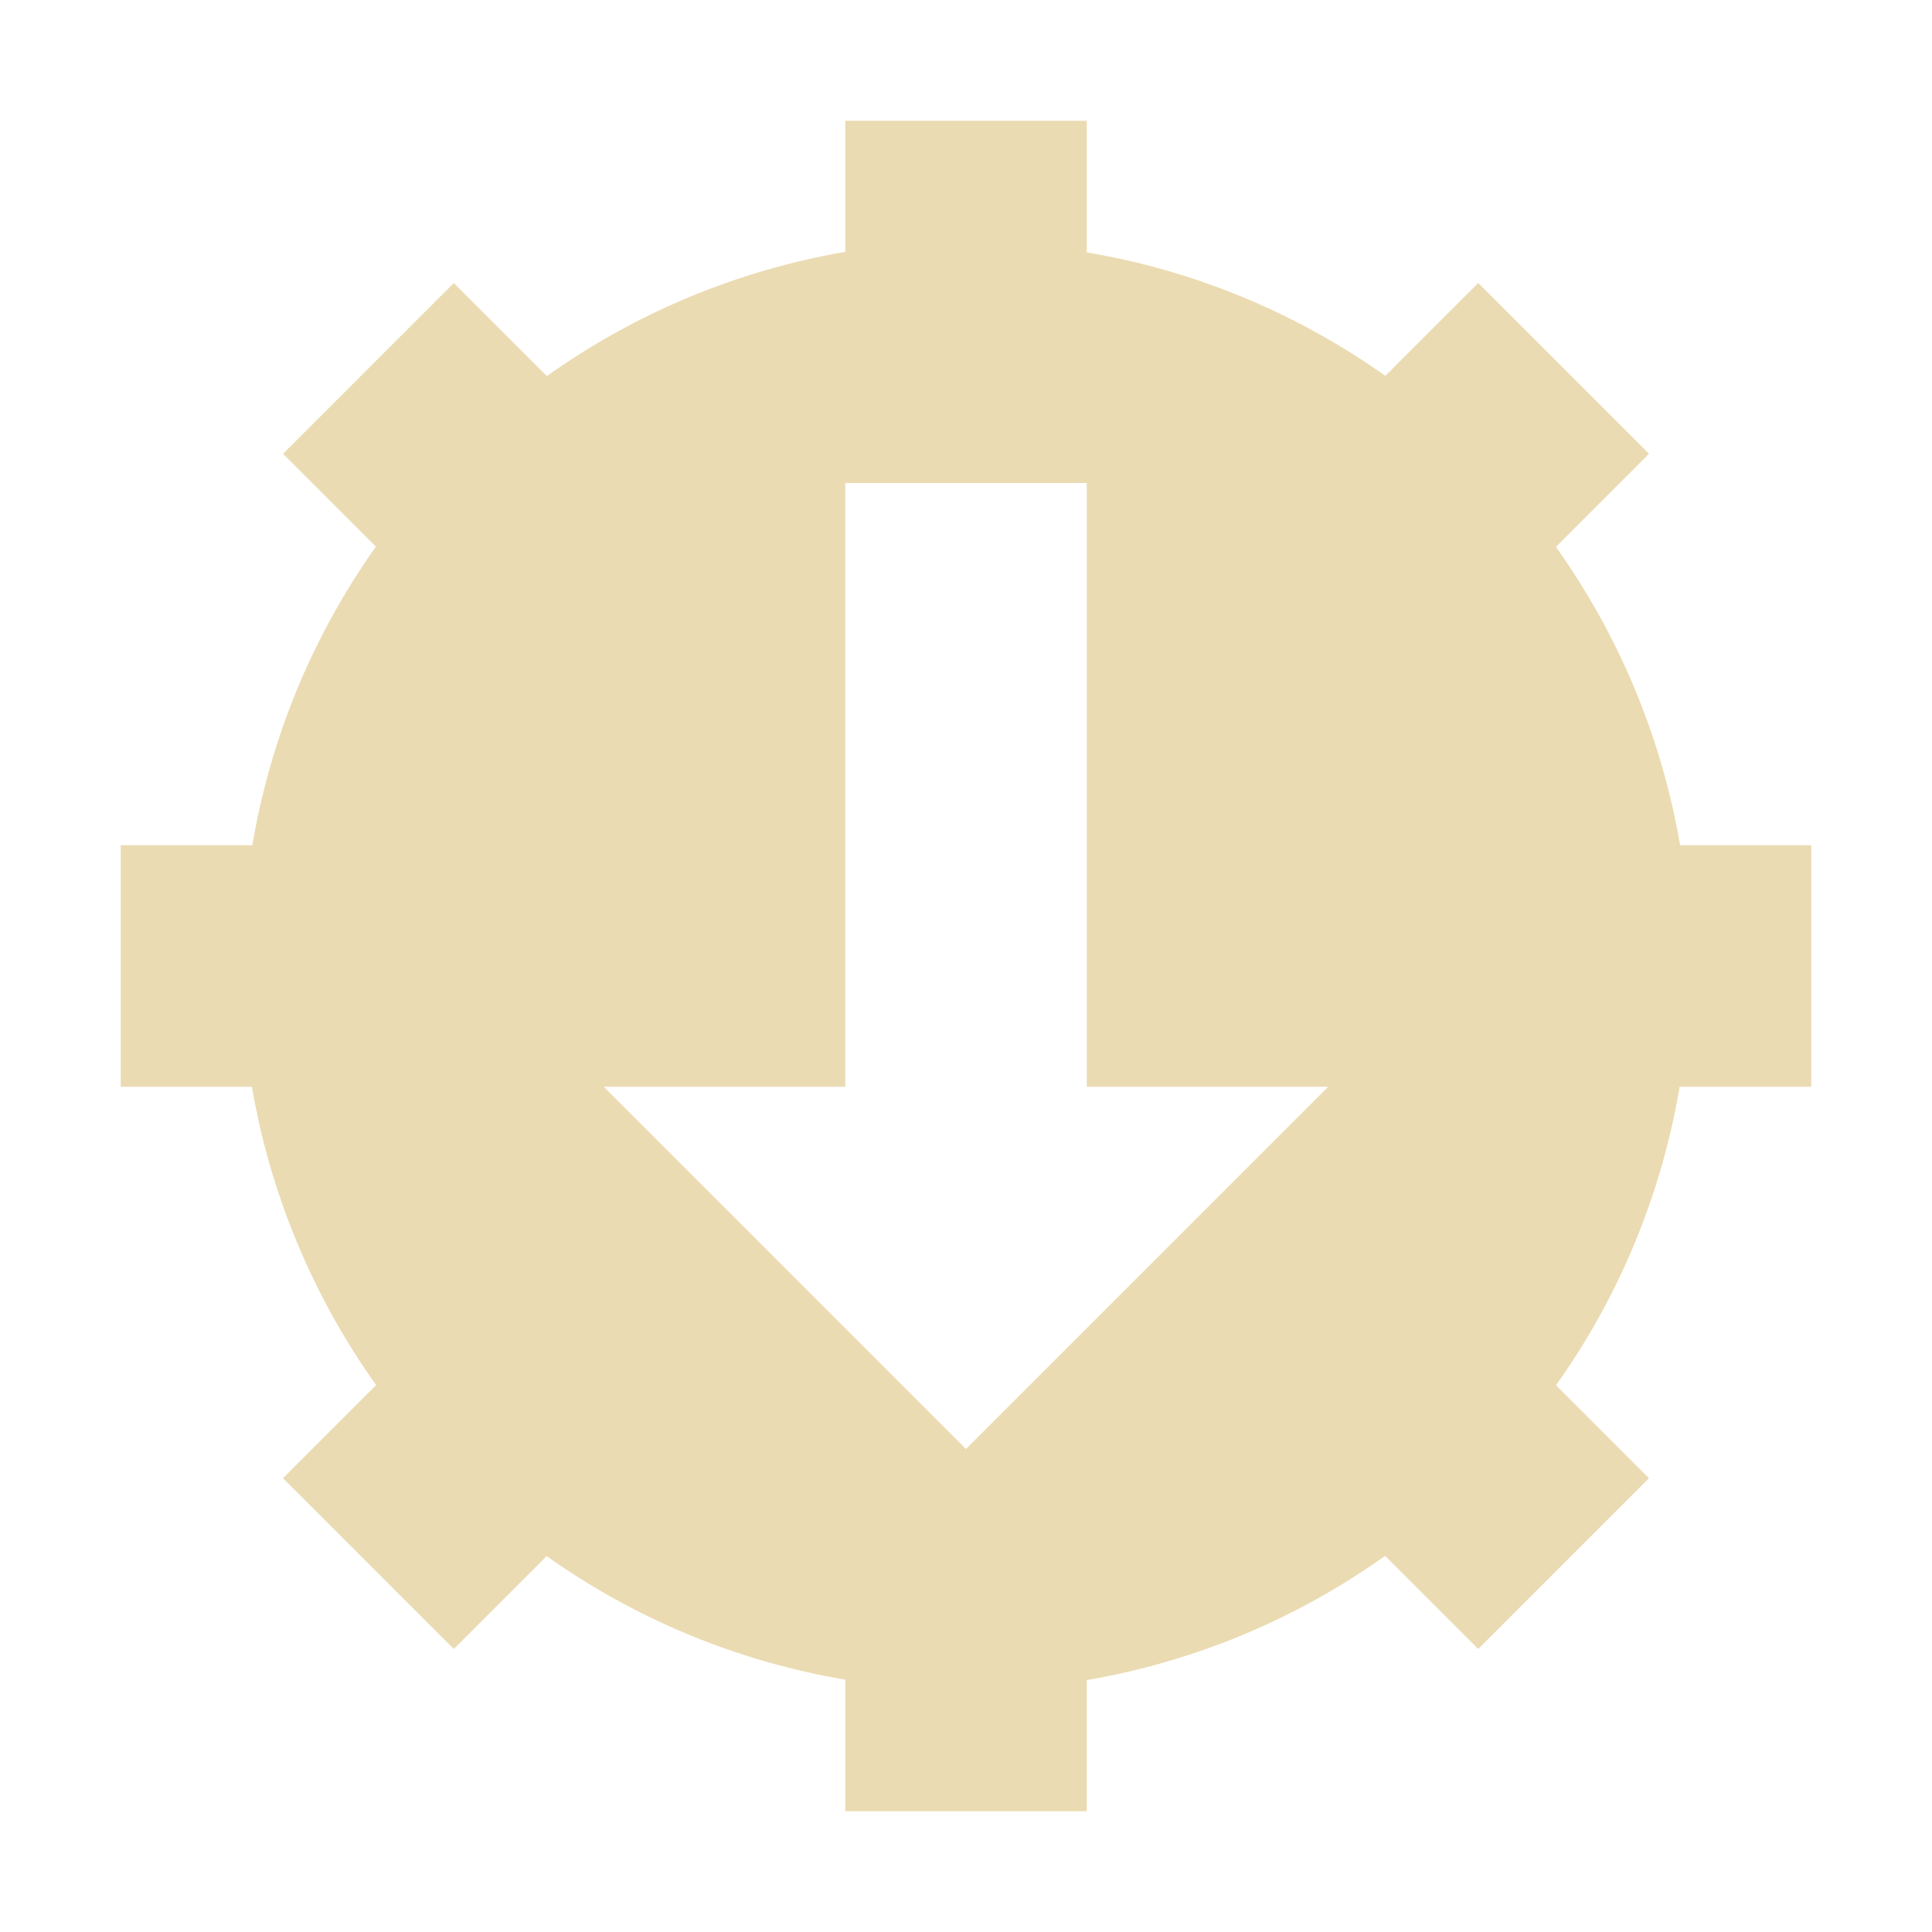
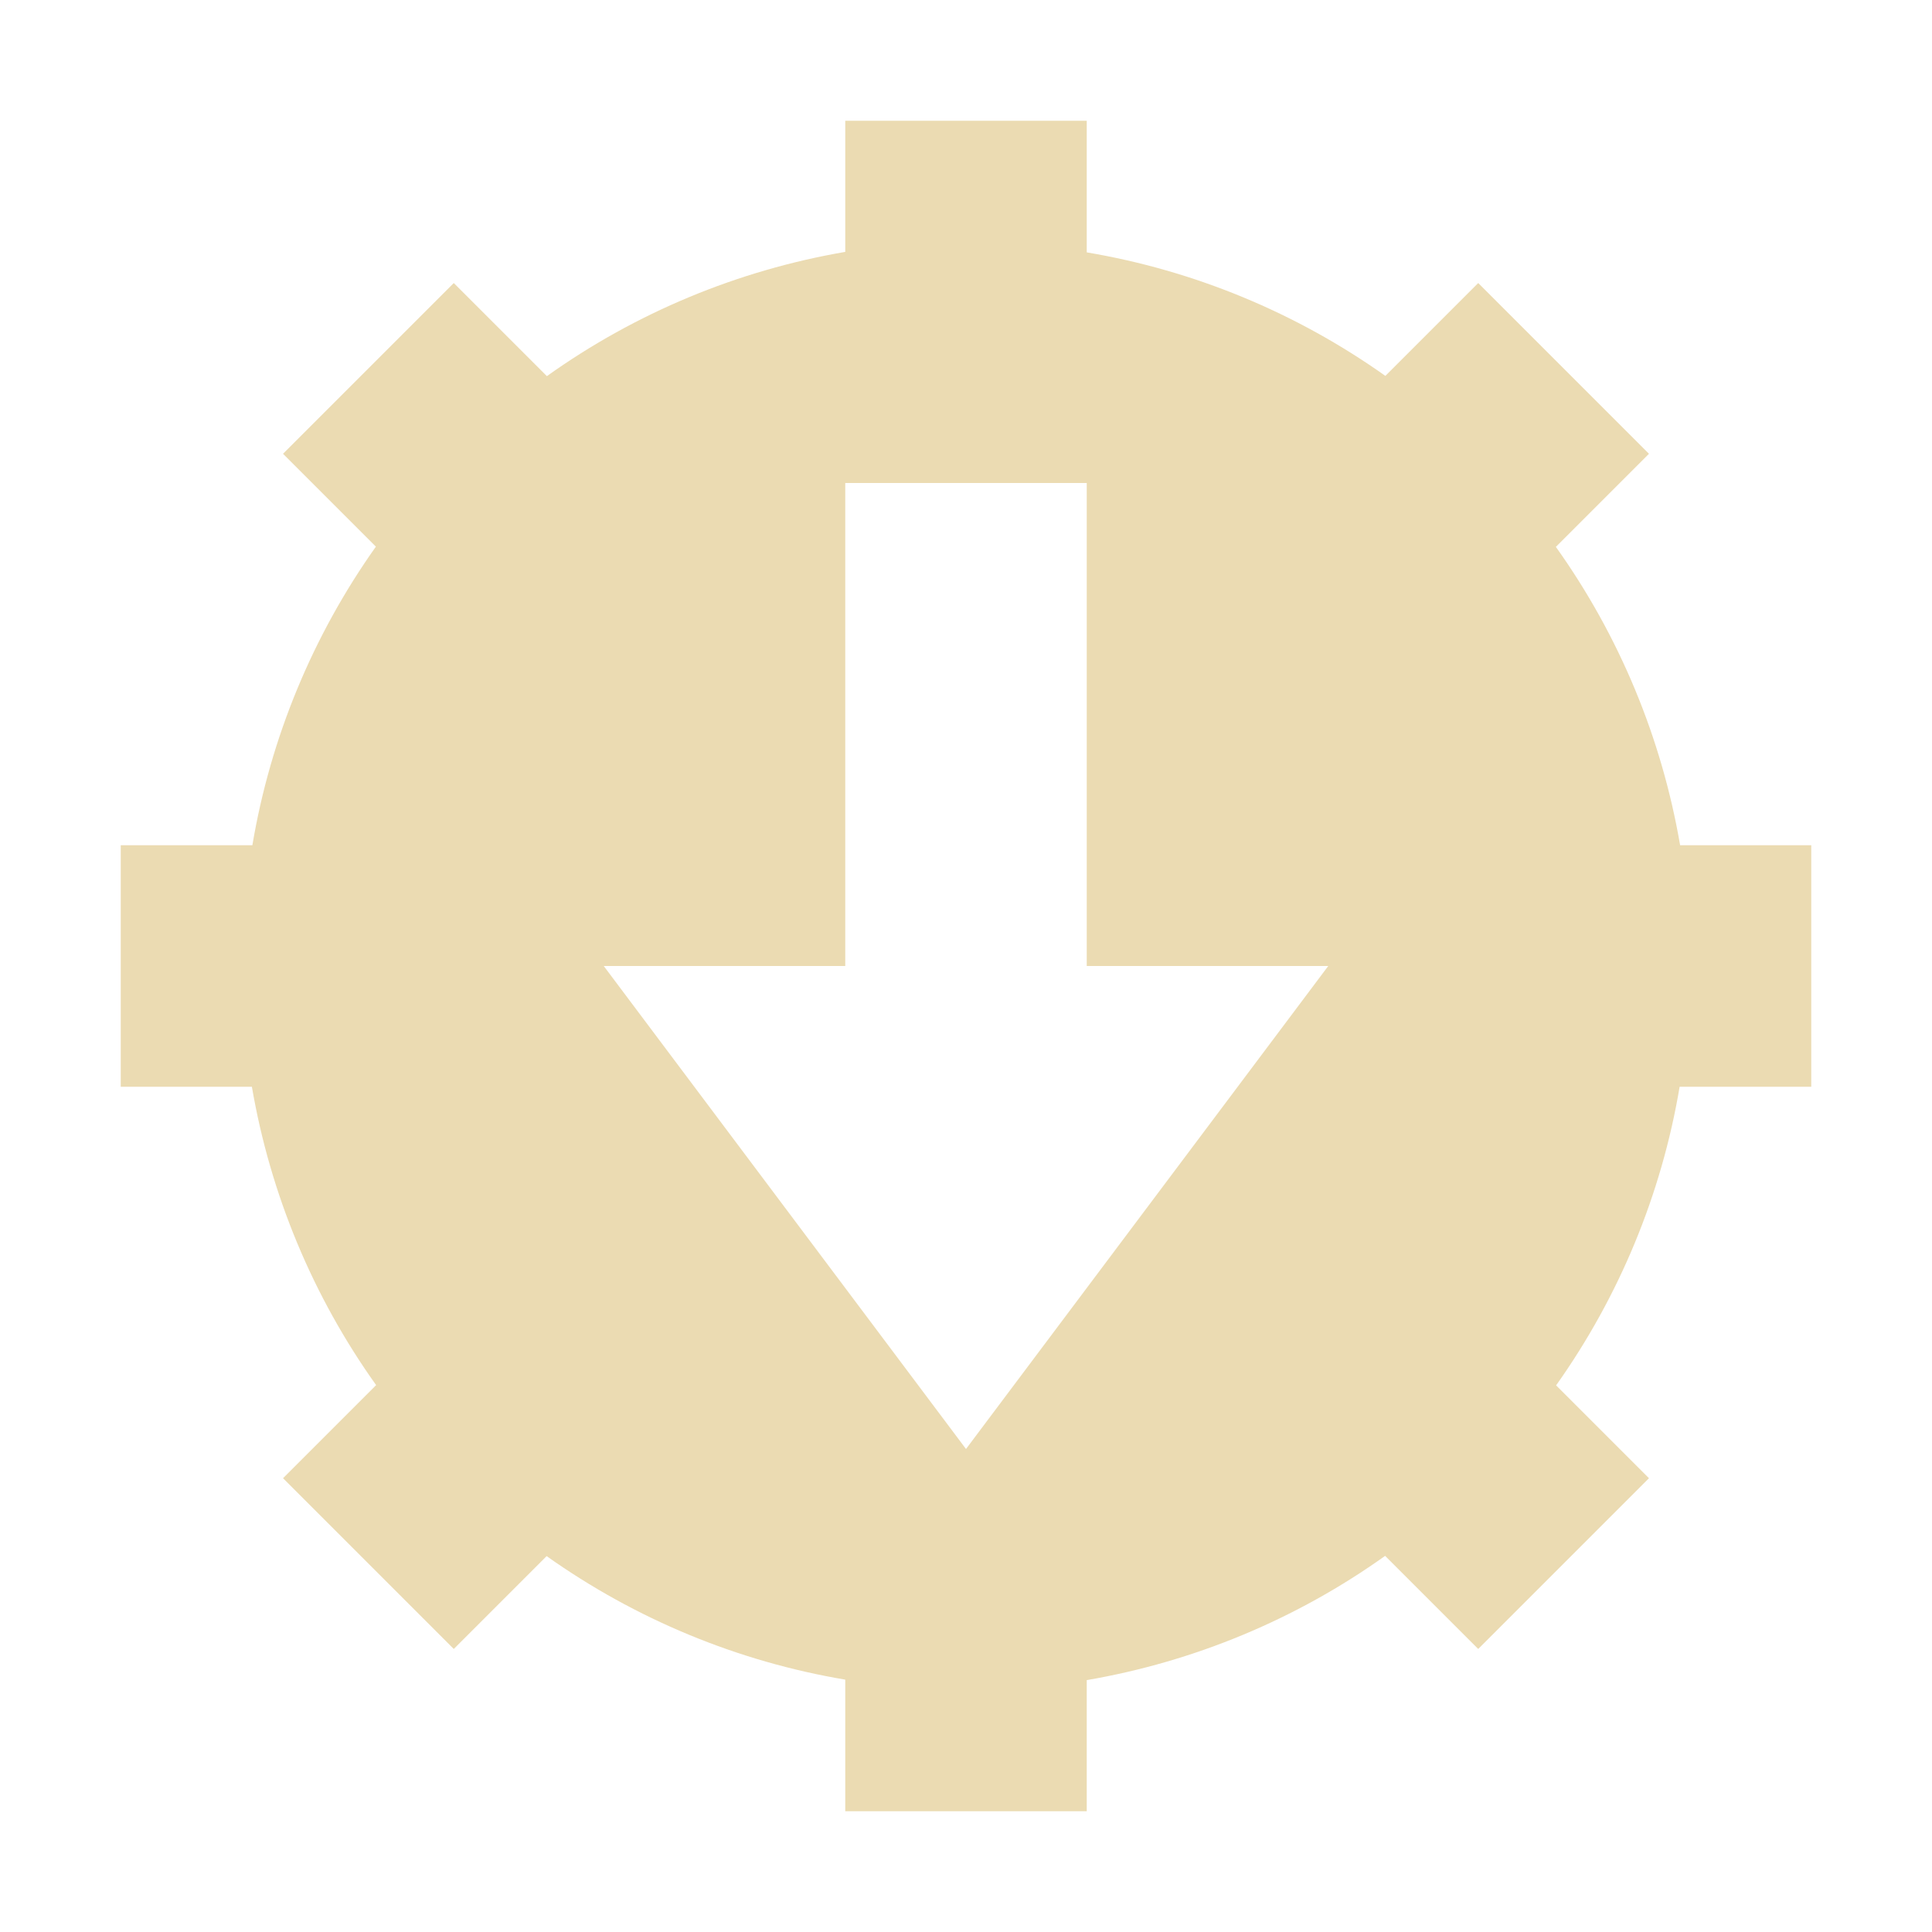
<svg xmlns="http://www.w3.org/2000/svg" width="16" height="16" version="1.1" viewBox="0 0 16 16">
  <defs>
-     <style id="current-color-scheme" type="text/css">
-    .ColorScheme-Text { color:#ebdbb2; } .ColorScheme-Highlight { color:#458588; }
-   </style>
+     <style type="text/css">.ColorScheme-Text { color:#ebdbb2; } .ColorScheme-Highlight { color:#458588; }</style>
  </defs>
-   <path style="fill:currentColor" class="ColorScheme-Text" d="M 7,1 V 2.086 C 6.109,2.239 5.265,2.59 4.529,3.115 L 3.758,2.344 2.344,3.758 3.113,4.527 C 2.59,5.264 2.24,6.109 2.09,7 H 1 v 2 h 1.086 c 0.153,0.891 0.505,1.735 1.029,2.471 L 2.344,12.242 3.758,13.656 4.527,12.887 C 5.264,13.41 6.109,13.76 7,13.91 V 15 h 2 v -1.086 c 0.891,-0.153 1.735,-0.505 2.471,-1.029 l 0.771,0.771 1.414,-1.414 -0.77,-0.77 C 13.41,10.736 13.76,9.891 13.91,9 H 15 V 7 H 13.914 C 13.761,6.109 13.41,5.265 12.885,4.529 L 13.656,3.758 12.242,2.344 11.473,3.113 C 10.736,2.59 9.891,2.24 9,2.09 V 1 Z m 0,3 h 2 v 5 h 2 L 8,12 5,9 v 0 h 2 z" />
+   <path class="ColorScheme-Text" d="m7 1v1.086c-0.891 0.153-1.735 0.504-2.471 1.029l-0.771-0.771-1.414 1.414 0.769 0.769c-0.523 0.737-0.873 1.582-1.023 2.473h-1.09v2h1.086c0.153 0.891 0.504 1.735 1.029 2.471l-0.771 0.771 1.414 1.414 0.769-0.769c0.737 0.523 1.582 0.873 2.473 1.023v1.09h2v-1.086c0.891-0.153 1.735-0.504 2.471-1.029l0.771 0.771 1.414-1.414-0.769-0.769c0.523-0.737 0.873-1.582 1.023-2.473h1.09v-2h-1.086c-0.153-0.891-0.504-1.735-1.029-2.471l0.771-0.771-1.414-1.414-0.769 0.769c-0.737-0.523-1.582-0.873-2.473-1.023v-1.09zm0 3h2v4h2l-3 4-3-4h2z" fill="currentColor" />
</svg>
